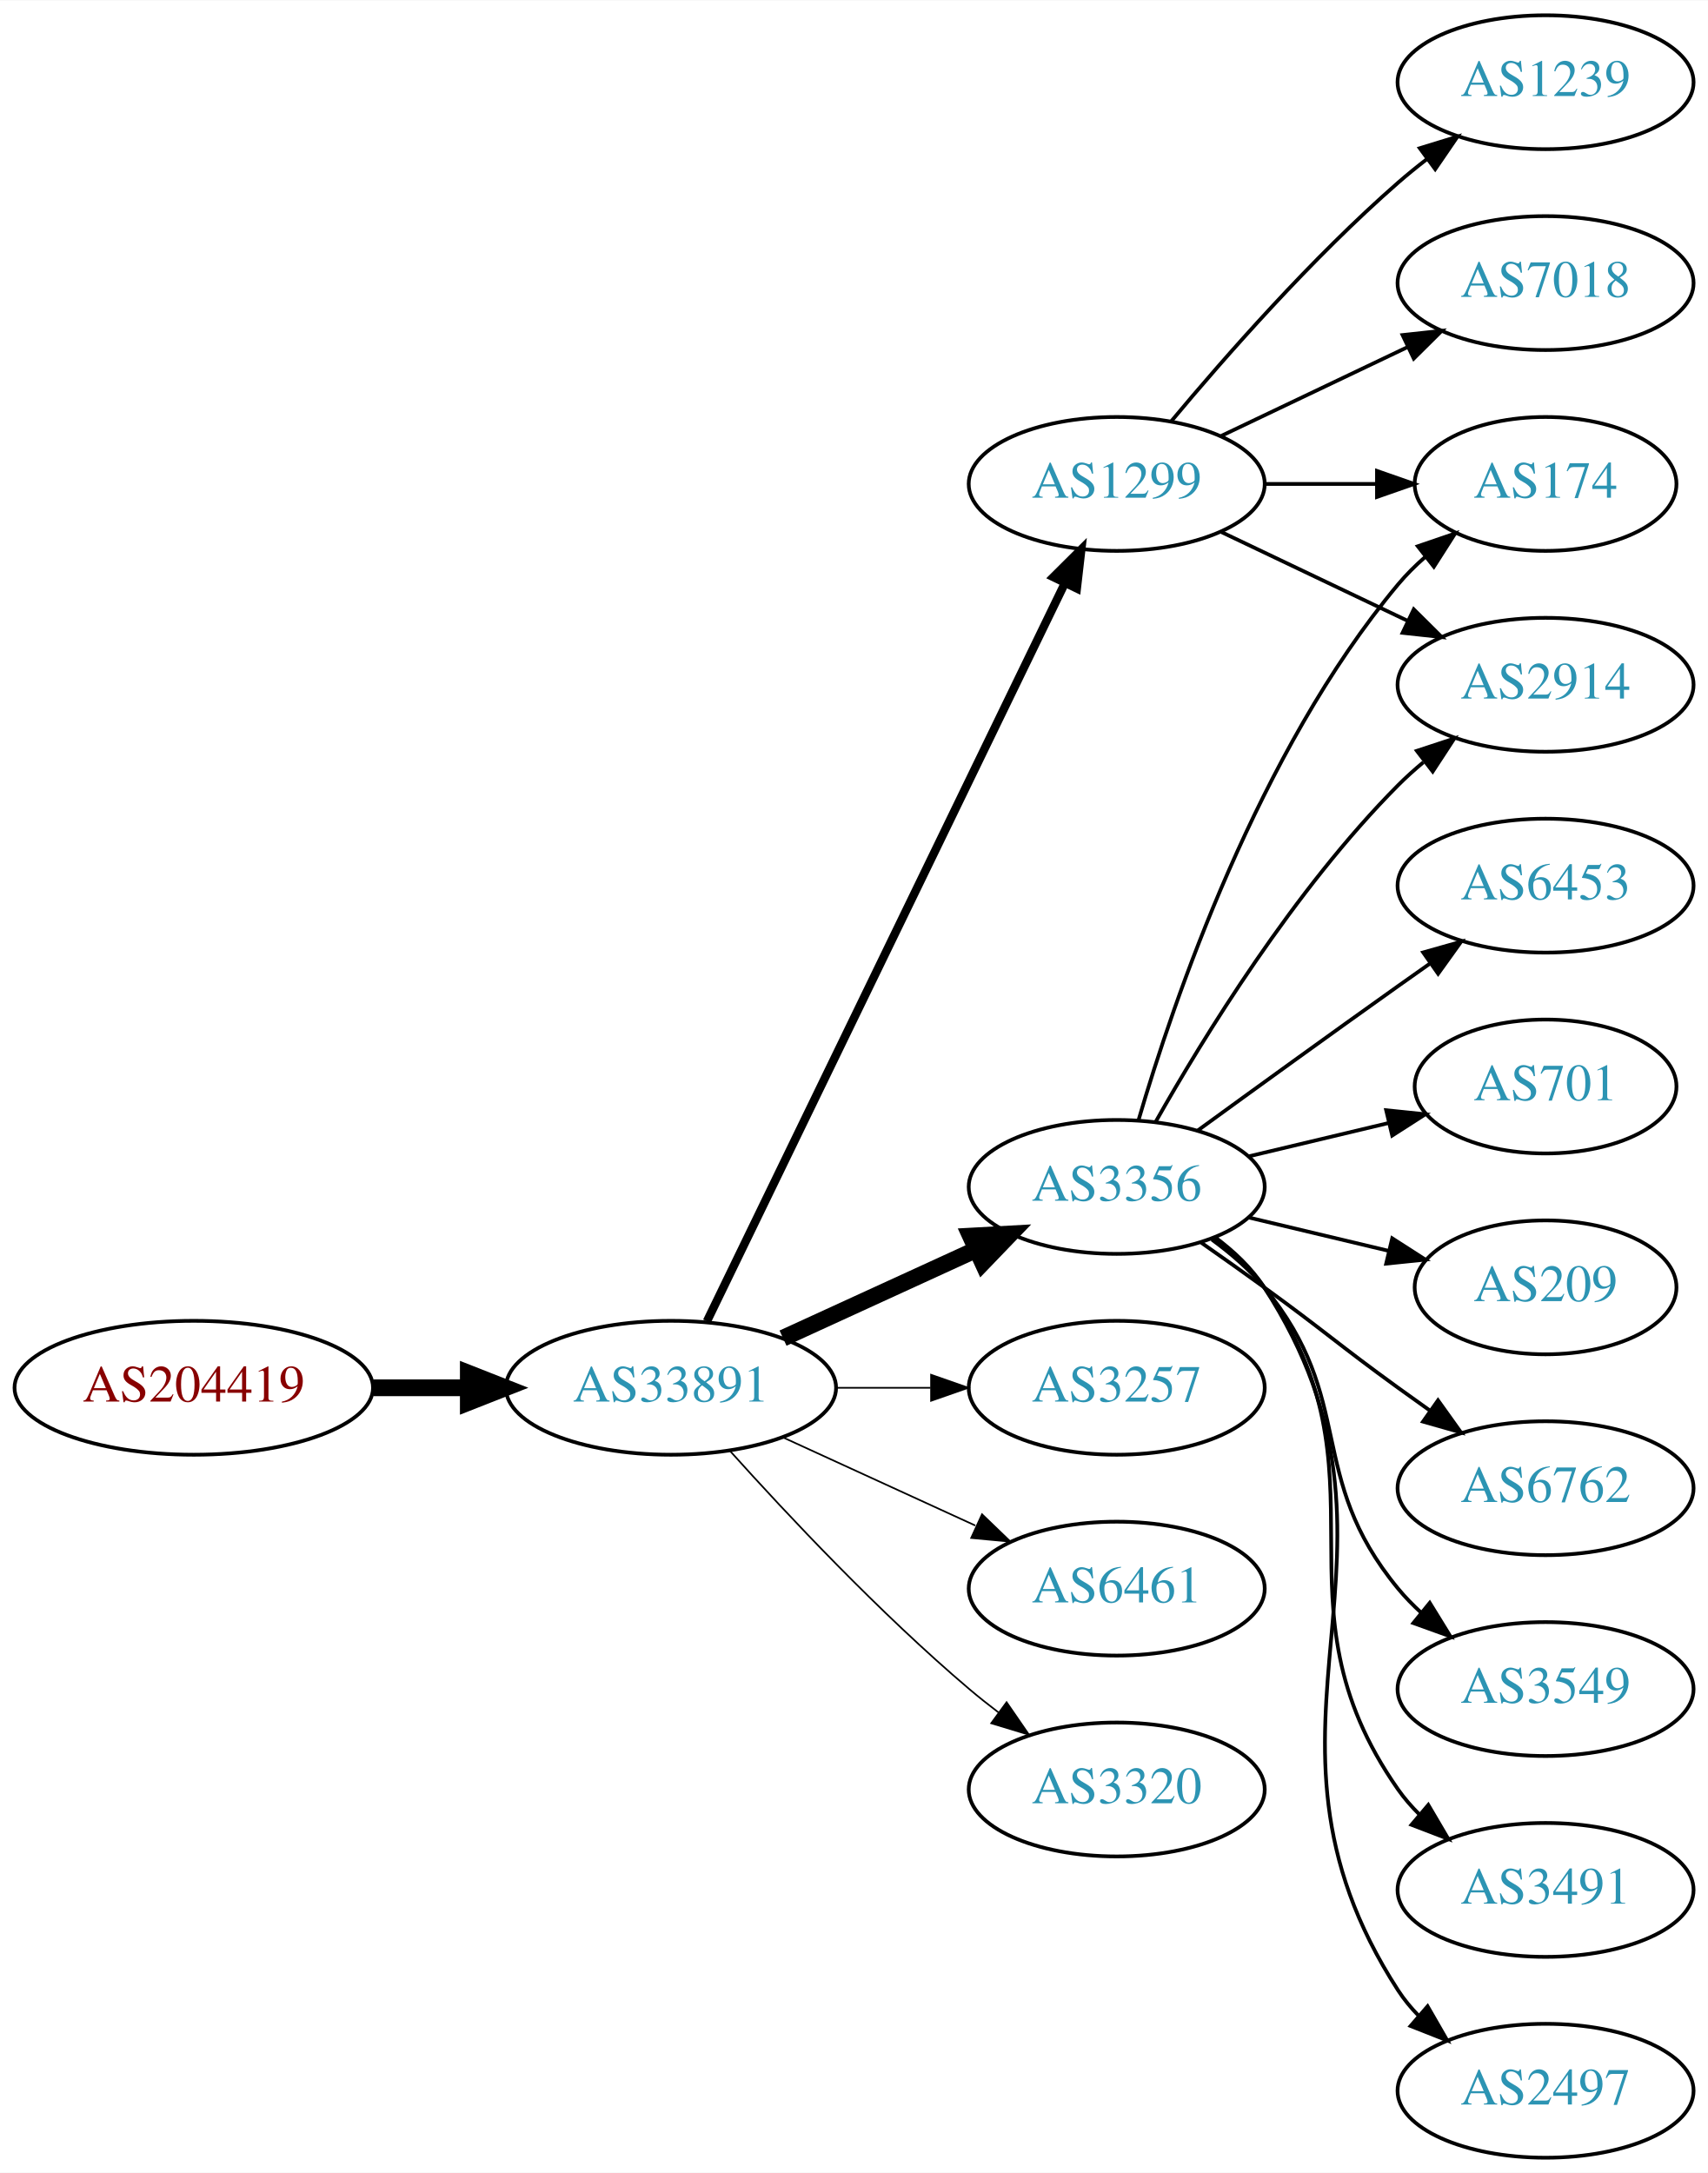
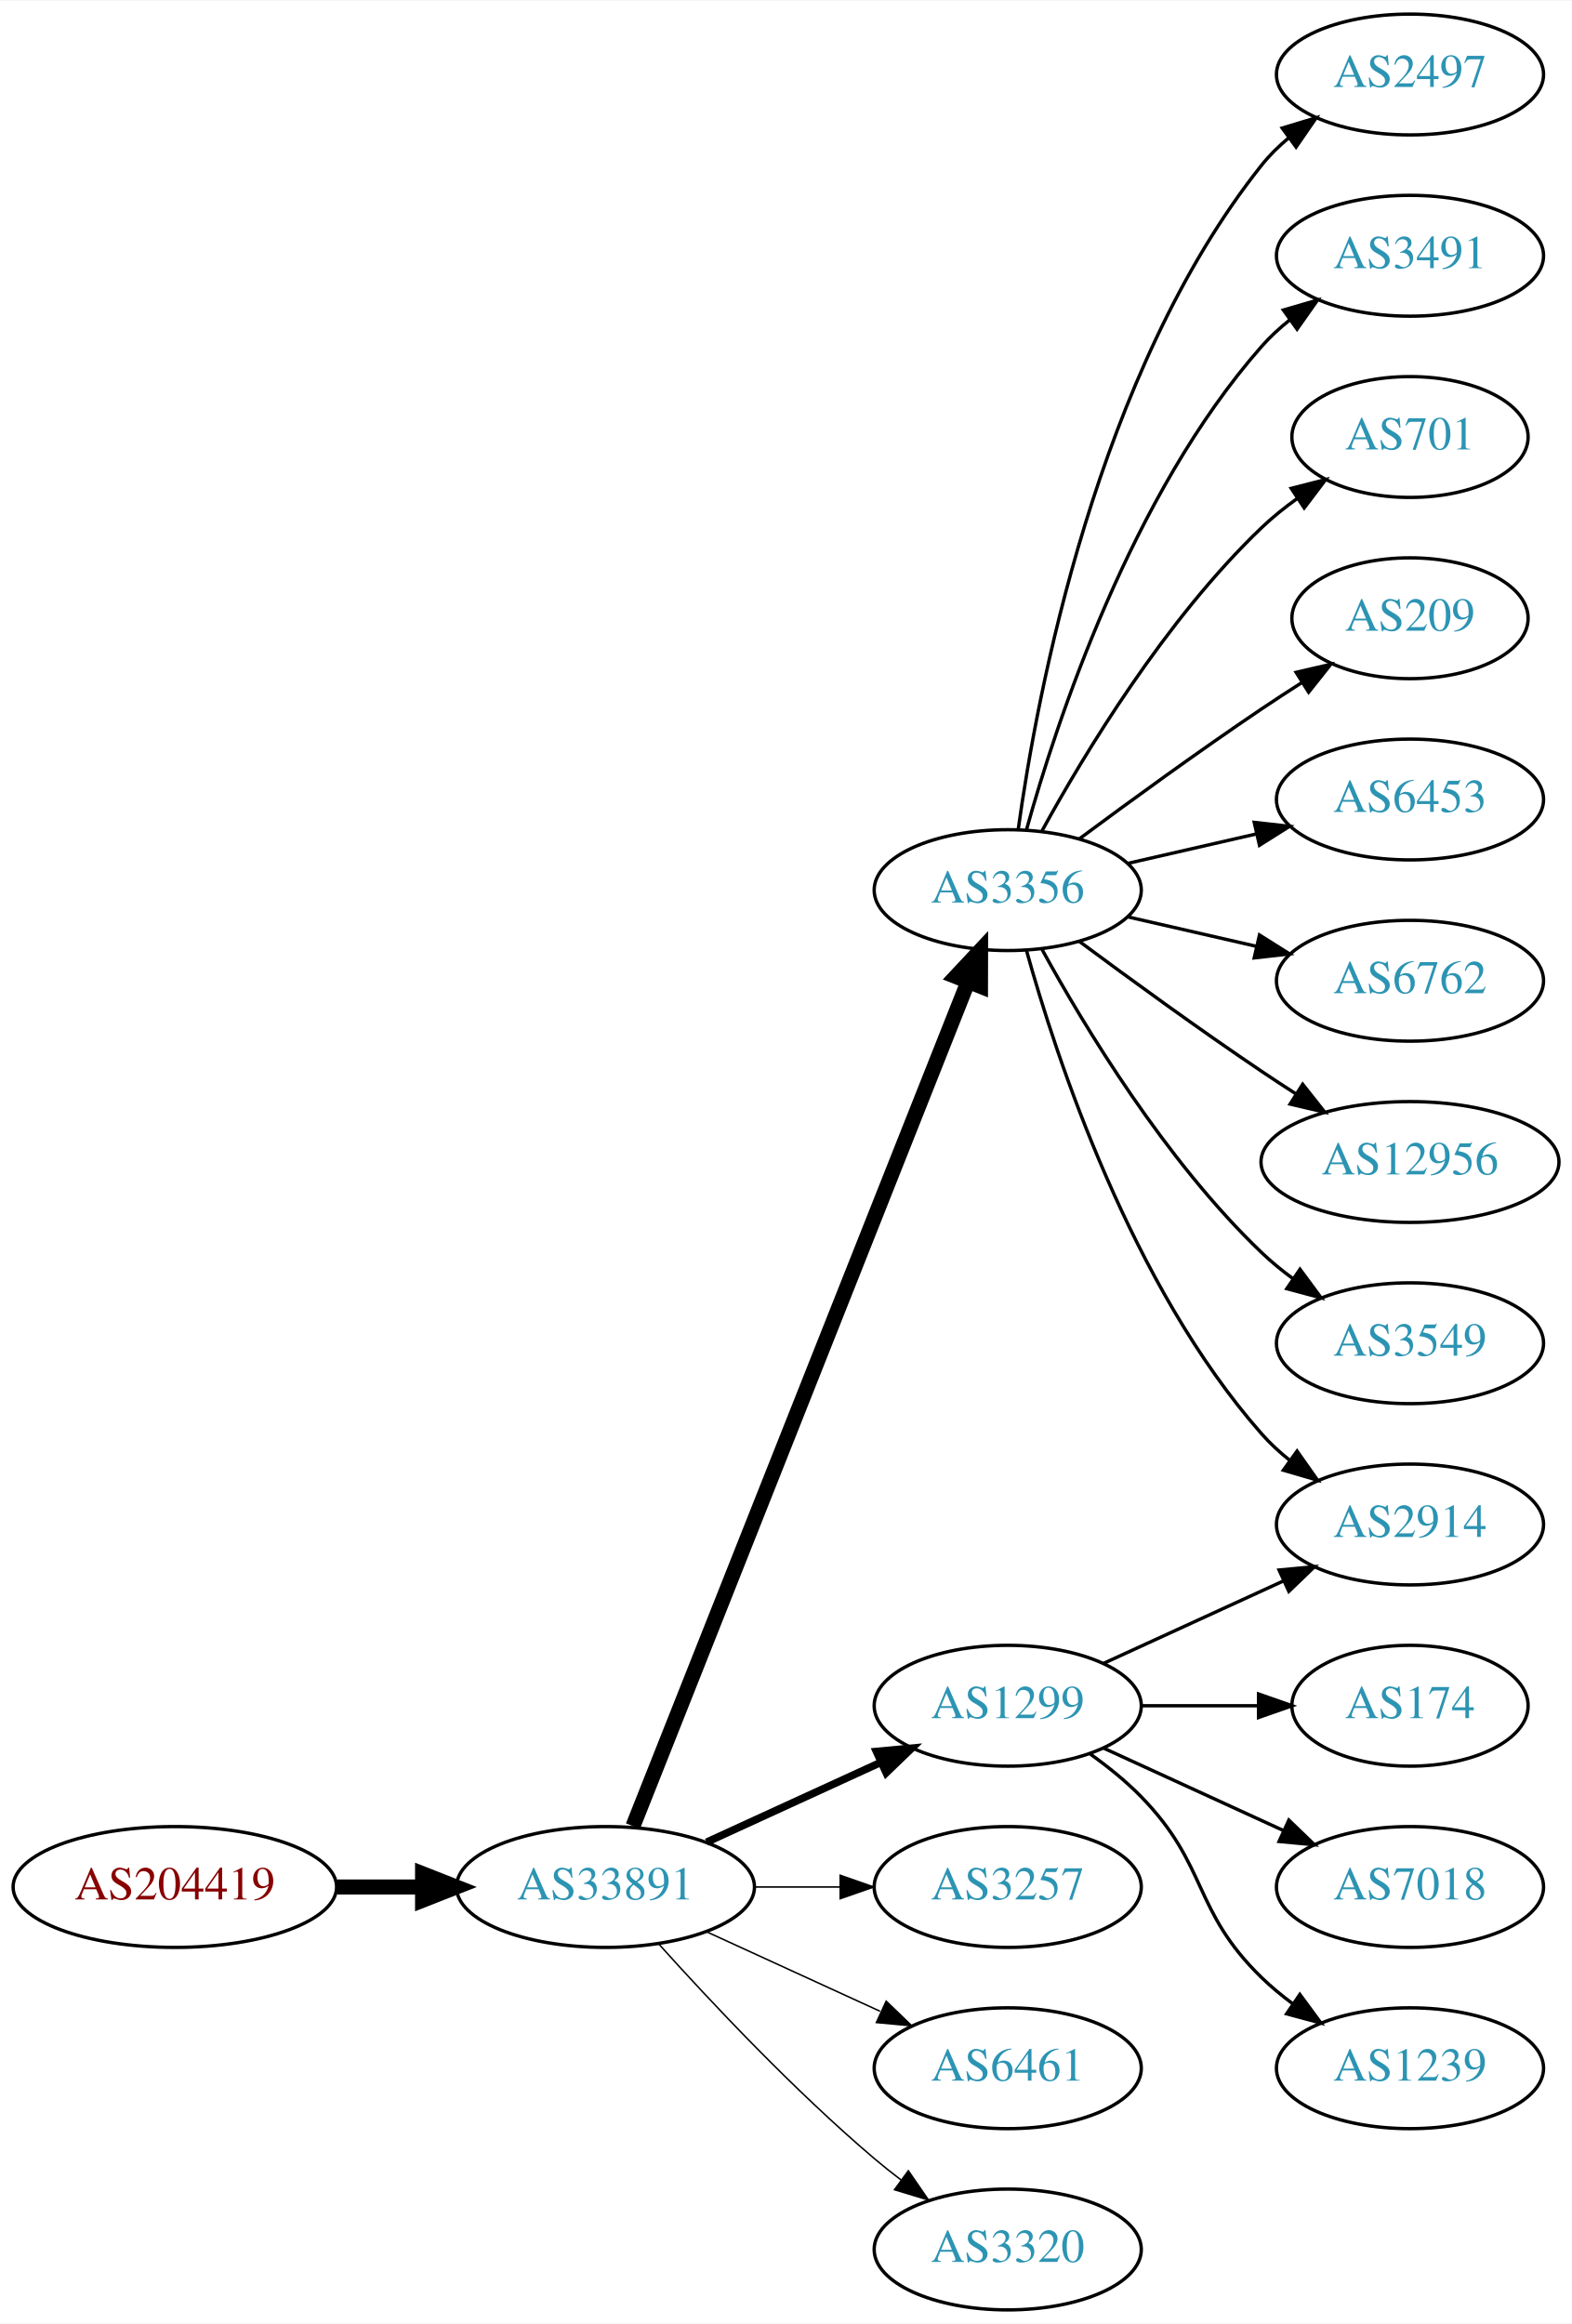
- <svg xmlns="http://www.w3.org/2000/svg" xmlns:xlink="http://www.w3.org/1999/xlink" width="459pt" height="584pt" viewBox="0.00 0.00 459.17 584.00">
-   <g id="graph0" class="graph" transform="scale(1 1) rotate(0) translate(4 580)">
-     <polygon fill="white" stroke="none" points="-4,4 -4,-580 455.17,-580 455.17,4 -4,4" />
+ <svg xmlns="http://www.w3.org/2000/svg" xmlns:xlink="http://www.w3.org/1999/xlink" width="468pt" height="692pt" viewBox="0.00 0.00 468.27 692.00">
+   <g id="graph0" class="graph" transform="scale(1 1) rotate(0) translate(4 688)">
+     <polygon fill="white" stroke="none" points="-4,4 -4,-688 464.269,-688 464.269,4 -4,4" />
    <g id="node1" class="node">
      <g id="a_node1">
        <a xlink:href="/asn/204419" xlink:title="AS204419 ~ ITNS GmbH [AT]">
-           <ellipse fill="#ffffff" stroke="black" cx="48.096" cy="-207" rx="48.192" ry="18" />
-           <text text-anchor="middle" x="48.096" y="-203.3" font-family="Times,serif" font-size="14.00" fill="#880000">AS204419</text>
+           <ellipse fill="#ffffff" stroke="black" cx="48.096" cy="-126" rx="48.192" ry="18" />
+           <text text-anchor="middle" x="48.096" y="-122.3" font-family="Times,serif" font-size="14.00" fill="#880000">AS204419</text>
        </a>
      </g>
    </g>
    <g id="node2" class="node">
      <g id="a_node2">
        <a xlink:href="/asn/33891" xlink:title="AS33891 ~ CORE-BACKBONE GMBH GLOBAL NETWORK [DE]">
-           <ellipse fill="#ffffff" stroke="black" cx="176.388" cy="-207" rx="44.393" ry="18" />
-           <text text-anchor="middle" x="176.388" y="-203.3" font-family="Times,serif" font-size="14.00" fill="#2c94b3">AS33891</text>
+           <ellipse fill="#ffffff" stroke="black" cx="176.388" cy="-126" rx="44.393" ry="18" />
+           <text text-anchor="middle" x="176.388" y="-122.3" font-family="Times,serif" font-size="14.00" fill="#2c94b3">AS33891</text>
        </a>
      </g>
    </g>
    <g id="edge1" class="edge">
-       <path fill="none" stroke="black" stroke-width="4.5" d="M96.481,-207C104.742,-207 113.386,-207 121.799,-207" />
-       <polygon fill="black" stroke="black" stroke-width="4.5" points="121.904,-210.938 131.904,-207 121.904,-203.063 121.904,-210.938" />
+       <path fill="none" stroke="black" stroke-width="4.5" d="M96.481,-126C104.742,-126 113.386,-126 121.799,-126" />
+       <polygon fill="black" stroke="black" stroke-width="4.5" points="121.904,-129.938 131.904,-126 121.904,-122.063 121.904,-129.938" />
    </g>
    <g id="node3" class="node">
      <g id="a_node3">
        <a xlink:href="/asn/3356" xlink:title="AS3356 ~ Level 3 Parent, LLC [US]">
-           <ellipse fill="#ffffff" stroke="black" cx="296.23" cy="-261" rx="39.794" ry="18" />
-           <text text-anchor="middle" x="296.23" y="-257.3" font-family="Times,serif" font-size="14.00" fill="#2c94b3">AS3356</text>
+           <ellipse fill="#ffffff" stroke="black" cx="296.23" cy="-423" rx="39.794" ry="18" />
+           <text text-anchor="middle" x="296.23" y="-419.3" font-family="Times,serif" font-size="14.00" fill="#2c94b3">AS3356</text>
        </a>
      </g>
    </g>
    <g id="edge2" class="edge">
-       <path fill="none" stroke="black" stroke-width="4.5" d="M206.517,-220.348C222.128,-227.502 241.526,-236.391 258.198,-244.03" />
-       <polygon fill="black" stroke="black" stroke-width="4.5" points="256.919,-247.775 267.65,-248.362 260.199,-240.616 256.919,-247.775" />
+       <path fill="none" stroke="black" stroke-width="4.5" d="M184.582,-144.132C204.516,-194.373 260.558,-335.615 284.34,-395.553" />
+       <polygon fill="black" stroke="black" stroke-width="4.5" points="280.782,-397.263 288.13,-405.106 288.102,-394.358 280.782,-397.263" />
    </g>
    <g id="node4" class="node">
      <g id="a_node4">
        <a xlink:href="/asn/1299" xlink:title="AS1299 ~ Telia Carrier [EU]">
-           <ellipse fill="#ffffff" stroke="black" cx="296.23" cy="-450" rx="39.794" ry="18" />
-           <text text-anchor="middle" x="296.23" y="-446.3" font-family="Times,serif" font-size="14.00" fill="#2c94b3">AS1299</text>
+           <ellipse fill="#ffffff" stroke="black" cx="296.23" cy="-180" rx="39.794" ry="18" />
+           <text text-anchor="middle" x="296.23" y="-176.3" font-family="Times,serif" font-size="14.00" fill="#2c94b3">AS1299</text>
        </a>
      </g>
    </g>
    <g id="edge3" class="edge">
-       <path fill="none" stroke="black" stroke-width="2.25" d="M186.053,-224.868C206.533,-267.101 258.021,-373.272 282.247,-423.227" />
-       <polygon fill="black" stroke="black" stroke-width="2.25" points="279.198,-424.963 286.711,-432.433 285.497,-421.908 279.198,-424.963" />
+       <path fill="none" stroke="black" stroke-width="2.25" d="M206.517,-139.348C222.128,-146.502 241.526,-155.391 258.198,-163.03" />
+       <polygon fill="black" stroke="black" stroke-width="2.25" points="257.101,-166.378 267.65,-167.362 260.017,-160.014 257.101,-166.378" />
    </g>
    <g id="node5" class="node">
      <g id="a_node5">
        <a xlink:href="/asn/3257" xlink:title="AS3257 ~ GTT [DE]">
-           <ellipse fill="#ffffff" stroke="black" cx="296.23" cy="-207" rx="39.794" ry="18" />
-           <text text-anchor="middle" x="296.23" y="-203.3" font-family="Times,serif" font-size="14.00" fill="#2c94b3">AS3257</text>
+           <ellipse fill="#ffffff" stroke="black" cx="296.23" cy="-126" rx="39.794" ry="18" />
+           <text text-anchor="middle" x="296.23" y="-122.3" font-family="Times,serif" font-size="14.00" fill="#2c94b3">AS3257</text>
        </a>
      </g>
    </g>
    <g id="edge4" class="edge">
-       <path fill="none" stroke="black" stroke-width="0.45" d="M220.599,-207C228.911,-207 237.674,-207 246.156,-207" />
-       <polygon fill="black" stroke="black" stroke-width="0.45" points="246.315,-210.5 256.315,-207 246.315,-203.5 246.315,-210.5" />
+       <path fill="none" stroke="black" stroke-width="0.45" d="M220.599,-126C228.911,-126 237.674,-126 246.156,-126" />
+       <polygon fill="black" stroke="black" stroke-width="0.45" points="246.315,-129.5 256.315,-126 246.315,-122.5 246.315,-129.5" />
    </g>
    <g id="node6" class="node">
      <g id="a_node6">
        <a xlink:href="/asn/6461" xlink:title="AS6461 ~ Zayo Bandwidth [US]">
-           <ellipse fill="#ffffff" stroke="black" cx="296.23" cy="-153" rx="39.794" ry="18" />
-           <text text-anchor="middle" x="296.23" y="-149.3" font-family="Times,serif" font-size="14.00" fill="#2c94b3">AS6461</text>
+           <ellipse fill="#ffffff" stroke="black" cx="296.23" cy="-72" rx="39.794" ry="18" />
+           <text text-anchor="middle" x="296.23" y="-68.3" font-family="Times,serif" font-size="14.00" fill="#2c94b3">AS6461</text>
        </a>
      </g>
    </g>
    <g id="edge5" class="edge">
-       <path fill="none" stroke="black" stroke-width="0.45" d="M206.517,-193.652C222.128,-186.498 241.526,-177.609 258.198,-169.97" />
-       <polygon fill="black" stroke="black" stroke-width="0.45" points="260.017,-172.986 267.65,-165.638 257.101,-166.622 260.017,-172.986" />
+       <path fill="none" stroke="black" stroke-width="0.45" d="M206.517,-112.652C222.128,-105.498 241.526,-96.609 258.198,-88.969" />
+       <polygon fill="black" stroke="black" stroke-width="0.45" points="260.017,-91.986 267.65,-84.638 257.101,-85.622 260.017,-91.986" />
    </g>
    <g id="node7" class="node">
      <g id="a_node7">
        <a xlink:href="/asn/3320" xlink:title="AS3320 ~ DTAG [DE]">
-           <ellipse fill="#ffffff" stroke="black" cx="296.23" cy="-99" rx="39.794" ry="18" />
-           <text text-anchor="middle" x="296.23" y="-95.3" font-family="Times,serif" font-size="14.00" fill="#2c94b3">AS3320</text>
+           <ellipse fill="#ffffff" stroke="black" cx="296.23" cy="-18" rx="39.794" ry="18" />
+           <text text-anchor="middle" x="296.23" y="-14.3" font-family="Times,serif" font-size="14.00" fill="#2c94b3">AS3320</text>
        </a>
      </g>
    </g>
    <g id="edge6" class="edge">
-       <path fill="none" stroke="black" stroke-width="0.45" d="M192.32,-189.956C207.646,-172.903 232.582,-146.35 256.584,-126 259.081,-123.883 261.741,-121.768 264.453,-119.707" />
-       <polygon fill="black" stroke="black" stroke-width="0.45" points="266.619,-122.459 272.629,-113.734 262.489,-116.806 266.619,-122.459" />
+       <path fill="none" stroke="black" stroke-width="0.45" d="M192.32,-108.956C207.646,-91.903 232.582,-65.35 256.584,-45 259.081,-42.883 261.741,-40.768 264.453,-38.707" />
+       <polygon fill="black" stroke="black" stroke-width="0.45" points="266.619,-41.459 272.629,-32.734 262.489,-35.806 266.619,-41.459" />
    </g>
    <g id="node8" class="node">
      <g id="a_node8">
-         <a xlink:href="/asn/3491" xlink:title="AS3491 ~ PCCW Global, Inc. [US]">
-           <ellipse fill="#ffffff" stroke="black" cx="411.523" cy="-72" rx="39.794" ry="18" />
-           <text text-anchor="middle" x="411.523" y="-68.3" font-family="Times,serif" font-size="14.00" fill="#2c94b3">AS3491</text>
+         <a xlink:href="/asn/2497" xlink:title="AS2497 ~ Internet Initiative Japan Inc. [JP]">
+           <ellipse fill="#ffffff" stroke="black" cx="416.073" cy="-666" rx="39.794" ry="18" />
+           <text text-anchor="middle" x="416.073" y="-662.3" font-family="Times,serif" font-size="14.00" fill="#2c94b3">AS2497</text>
        </a>
      </g>
    </g>
    <g id="edge7" class="edge">
-       <path fill="none" stroke="black" d="M322.39,-247.284C327.454,-243.545 332.309,-239.096 335.877,-234 371.49,-183.131 336.263,-149.869 371.877,-99 373.549,-96.611 375.504,-94.365 377.631,-92.267" />
-       <polygon fill="black" stroke="black" points="379.996,-94.851 385.364,-85.716 375.471,-89.51 379.996,-94.851" />
+       <path fill="none" stroke="black" d="M299.369,-441.17C304.869,-480.974 322.695,-577.233 371.877,-639 374.218,-641.94 376.972,-644.649 379.938,-647.121" />
+       <polygon fill="black" stroke="black" points="378.004,-650.042 388.144,-653.11 382.13,-644.388 378.004,-650.042" />
    </g>
    <g id="node9" class="node">
      <g id="a_node9">
-         <a xlink:href="/asn/2914" xlink:title="AS2914 ~ NTT America, Inc. [US]">
-           <ellipse fill="#ffffff" stroke="black" cx="411.523" cy="-396" rx="39.794" ry="18" />
-           <text text-anchor="middle" x="411.523" y="-392.3" font-family="Times,serif" font-size="14.00" fill="#2c94b3">AS2914</text>
+         <a xlink:href="/asn/3491" xlink:title="AS3491 ~ PCCW Global, Inc. [US]">
+           <ellipse fill="#ffffff" stroke="black" cx="416.073" cy="-612" rx="39.794" ry="18" />
+           <text text-anchor="middle" x="416.073" y="-608.3" font-family="Times,serif" font-size="14.00" fill="#2c94b3">AS3491</text>
        </a>
      </g>
    </g>
    <g id="edge8" class="edge">
-       <path fill="none" stroke="black" d="M306.69,-278.49C319.472,-301.096 343.904,-340.886 371.877,-369 373.987,-371.121 376.283,-373.188 378.669,-375.171" />
-       <polygon fill="black" stroke="black" points="376.921,-378.242 386.984,-381.556 381.184,-372.69 376.921,-378.242" />
+       <path fill="none" stroke="black" d="M301.803,-440.946C310.709,-472.995 332.993,-540.842 371.877,-585 374.361,-587.821 377.21,-590.449 380.236,-592.871" />
+       <polygon fill="black" stroke="black" points="378.353,-595.828 388.525,-598.791 382.422,-590.131 378.353,-595.828" />
    </g>
    <g id="node10" class="node">
      <g id="a_node10">
-         <a xlink:href="/asn/2497" xlink:title="AS2497 ~ Internet Initiative Japan Inc. [JP]">
-           <ellipse fill="#ffffff" stroke="black" cx="411.523" cy="-18" rx="39.794" ry="18" />
-           <text text-anchor="middle" x="411.523" y="-14.3" font-family="Times,serif" font-size="14.00" fill="#2c94b3">AS2497</text>
+         <a xlink:href="/asn/701" xlink:title="AS701 ~ UUNET [US]">
+           <ellipse fill="#ffffff" stroke="black" cx="416.073" cy="-558" rx="35.194" ry="18" />
+           <text text-anchor="middle" x="416.073" y="-554.3" font-family="Times,serif" font-size="14.00" fill="#2c94b3">AS701</text>
        </a>
      </g>
    </g>
    <g id="edge9" class="edge">
-       <path fill="none" stroke="black" d="M322.666,-247.47C327.716,-243.722 332.496,-239.221 335.877,-234 382.351,-162.222 325.402,-116.778 371.877,-45 373.461,-42.553 375.353,-40.263 377.437,-38.136" />
-       <polygon fill="black" stroke="black" points="379.805,-40.715 385.087,-31.53 375.23,-35.416 379.805,-40.715" />
+       <path fill="none" stroke="black" d="M306.471,-440.713C319.017,-463.561 343.194,-503.611 371.877,-531 375.131,-534.107 378.797,-537.046 382.584,-539.76" />
+       <polygon fill="black" stroke="black" points="380.686,-542.701 390.952,-545.322 384.561,-536.872 380.686,-542.701" />
    </g>
    <g id="node11" class="node">
      <g id="a_node11">
-         <a xlink:href="/asn/6453" xlink:title="AS6453 ~ TATA COMMUNICATIONS (AMERICA) INC [US]">
-           <ellipse fill="#ffffff" stroke="black" cx="411.523" cy="-342" rx="39.794" ry="18" />
-           <text text-anchor="middle" x="411.523" y="-338.3" font-family="Times,serif" font-size="14.00" fill="#2c94b3">AS6453</text>
+         <a xlink:href="/asn/209" xlink:title="AS209 ~ CenturyLink Communications, LLC [US]">
+           <ellipse fill="#ffffff" stroke="black" cx="416.073" cy="-504" rx="35.194" ry="18" />
+           <text text-anchor="middle" x="416.073" y="-500.3" font-family="Times,serif" font-size="14.00" fill="#2c94b3">AS209</text>
        </a>
      </g>
    </g>
    <g id="edge10" class="edge">
-       <path fill="none" stroke="black" d="M318.078,-276.222C333.012,-287.091 353.626,-302.025 371.877,-315 374.697,-317.005 377.64,-319.085 380.588,-321.159" />
-       <polygon fill="black" stroke="black" points="378.616,-324.05 388.813,-326.926 382.634,-318.319 378.616,-324.05" />
+       <path fill="none" stroke="black" d="M317.56,-438.277C332.423,-449.304 353.167,-464.407 371.877,-477 375.694,-479.569 379.744,-482.21 383.774,-484.786" />
+       <polygon fill="black" stroke="black" points="382.143,-487.895 392.468,-490.271 385.878,-481.975 382.143,-487.895" />
    </g>
    <g id="node12" class="node">
      <g id="a_node12">
-         <a xlink:href="/asn/174" xlink:title="AS174 ~ Cogent Communications [US]">
-           <ellipse fill="#ffffff" stroke="black" cx="411.523" cy="-450" rx="35.194" ry="18" />
-           <text text-anchor="middle" x="411.523" y="-446.3" font-family="Times,serif" font-size="14.00" fill="#2c94b3">AS174</text>
+         <a xlink:href="/asn/2914" xlink:title="AS2914 ~ NTT America, Inc. [US]">
+           <ellipse fill="#ffffff" stroke="black" cx="416.073" cy="-234" rx="39.794" ry="18" />
+           <text text-anchor="middle" x="416.073" y="-230.3" font-family="Times,serif" font-size="14.00" fill="#2c94b3">AS2914</text>
        </a>
      </g>
    </g>
    <g id="edge11" class="edge">
-       <path fill="none" stroke="black" d="M302.104,-279.002C311.418,-310.844 334.235,-377.981 371.877,-423 374.029,-425.574 376.483,-428.017 379.088,-430.303" />
-       <polygon fill="black" stroke="black" points="377.172,-433.249 387.198,-436.672 381.495,-427.743 377.172,-433.249" />
+       <path fill="none" stroke="black" d="M301.803,-405.054C310.709,-373.005 332.993,-305.158 371.877,-261 374.361,-258.179 377.21,-255.551 380.236,-253.129" />
+       <polygon fill="black" stroke="black" points="382.422,-255.869 388.525,-247.209 378.353,-250.172 382.422,-255.869" />
    </g>
    <g id="node13" class="node">
      <g id="a_node13">
-         <a xlink:href="/asn/701" xlink:title="AS701 ~ UUNET [US]">
-           <ellipse fill="#ffffff" stroke="black" cx="411.523" cy="-288" rx="35.194" ry="18" />
-           <text text-anchor="middle" x="411.523" y="-284.3" font-family="Times,serif" font-size="14.00" fill="#2c94b3">AS701</text>
+         <a xlink:href="/asn/6453" xlink:title="AS6453 ~ TATA COMMUNICATIONS (AMERICA) INC [US]">
+           <ellipse fill="#ffffff" stroke="black" cx="416.073" cy="-450" rx="39.794" ry="18" />
+           <text text-anchor="middle" x="416.073" y="-446.3" font-family="Times,serif" font-size="14.00" fill="#2c94b3">AS6453</text>
        </a>
      </g>
    </g>
    <g id="edge12" class="edge">
-       <path fill="none" stroke="black" d="M331.837,-269.248C343.632,-272.058 356.937,-275.229 369.204,-278.153" />
-       <polygon fill="black" stroke="black" points="368.67,-281.624 379.209,-280.537 370.293,-274.814 368.67,-281.624" />
+       <path fill="none" stroke="black" d="M331.949,-430.955C343.949,-433.704 357.57,-436.825 370.263,-439.733" />
+       <polygon fill="black" stroke="black" points="369.665,-443.187 380.194,-442.009 371.229,-436.364 369.665,-443.187" />
    </g>
    <g id="node14" class="node">
      <g id="a_node14">
-         <a xlink:href="/asn/209" xlink:title="AS209 ~ CenturyLink Communications, LLC [US]">
-           <ellipse fill="#ffffff" stroke="black" cx="411.523" cy="-234" rx="35.194" ry="18" />
-           <text text-anchor="middle" x="411.523" y="-230.3" font-family="Times,serif" font-size="14.00" fill="#2c94b3">AS209</text>
+         <a xlink:href="/asn/6762" xlink:title="AS6762 ~ TELECOM ITALIA SPARKLE S.p.A. [IT]">
+           <ellipse fill="#ffffff" stroke="black" cx="416.073" cy="-396" rx="39.794" ry="18" />
+           <text text-anchor="middle" x="416.073" y="-392.3" font-family="Times,serif" font-size="14.00" fill="#2c94b3">AS6762</text>
        </a>
      </g>
    </g>
    <g id="edge13" class="edge">
-       <path fill="none" stroke="black" d="M331.837,-252.752C343.632,-249.942 356.937,-246.771 369.204,-243.847" />
-       <polygon fill="black" stroke="black" points="370.293,-247.186 379.209,-241.463 368.67,-240.376 370.293,-247.186" />
+       <path fill="none" stroke="black" d="M331.949,-415.045C343.949,-412.296 357.57,-409.175 370.263,-406.267" />
+       <polygon fill="black" stroke="black" points="371.229,-409.636 380.194,-403.991 369.665,-402.813 371.229,-409.636" />
    </g>
    <g id="node15" class="node">
      <g id="a_node15">
-         <a xlink:href="/asn/6762" xlink:title="AS6762 ~ TELECOM ITALIA SPARKLE S.p.A. [IT]">
-           <ellipse fill="#ffffff" stroke="black" cx="411.523" cy="-180" rx="39.794" ry="18" />
-           <text text-anchor="middle" x="411.523" y="-176.3" font-family="Times,serif" font-size="14.00" fill="#2c94b3">AS6762</text>
+         <a xlink:href="/asn/12956" xlink:title="AS12956 ~ TELXIUS [ES]">
+           <ellipse fill="#ffffff" stroke="black" cx="416.073" cy="-342" rx="44.393" ry="18" />
+           <text text-anchor="middle" x="416.073" y="-338.3" font-family="Times,serif" font-size="14.00" fill="#2c94b3">AS12956</text>
        </a>
      </g>
    </g>
    <g id="edge14" class="edge">
-       <path fill="none" stroke="black" d="M318.987,-245.991C324.522,-242.121 330.44,-237.936 335.877,-234 352.076,-222.271 355.677,-218.729 371.877,-207 374.68,-204.971 377.611,-202.875 380.552,-200.79" />
-       <polygon fill="black" stroke="black" points="382.603,-203.627 388.766,-195.009 378.574,-197.903 382.603,-203.627" />
+       <path fill="none" stroke="black" d="M317.56,-407.723C332.423,-396.696 353.167,-381.593 371.877,-369 375.167,-366.785 378.629,-364.518 382.104,-362.285" />
+       <polygon fill="black" stroke="black" points="384.1,-365.163 390.671,-356.852 380.351,-359.252 384.1,-365.163" />
    </g>
    <g id="node16" class="node">
      <g id="a_node16">
        <a xlink:href="/asn/3549" xlink:title="AS3549 ~ Level 3 Parent, LLC [US]">
-           <ellipse fill="#ffffff" stroke="black" cx="411.523" cy="-126" rx="39.794" ry="18" />
-           <text text-anchor="middle" x="411.523" y="-122.3" font-family="Times,serif" font-size="14.00" fill="#2c94b3">AS3549</text>
+           <ellipse fill="#ffffff" stroke="black" cx="416.073" cy="-288" rx="39.794" ry="18" />
+           <text text-anchor="middle" x="416.073" y="-284.3" font-family="Times,serif" font-size="14.00" fill="#2c94b3">AS3549</text>
        </a>
      </g>
    </g>
    <g id="edge15" class="edge">
-       <path fill="none" stroke="black" d="M321.811,-246.844C326.905,-243.128 331.919,-238.799 335.877,-234 360.941,-203.606 346.812,-183.394 371.877,-153 373.732,-150.75 375.819,-148.604 378.038,-146.576" />
-       <polygon fill="black" stroke="black" points="380.386,-149.177 385.942,-140.156 375.973,-143.744 380.386,-149.177" />
-     </g>
-     <g id="edge16" class="edge">
-       <path fill="none" stroke="black" d="M324.367,-437.066C339.361,-429.919 358.182,-420.948 374.405,-413.215" />
-       <polygon fill="black" stroke="black" points="376.087,-416.291 383.608,-408.829 373.075,-409.972 376.087,-416.291" />
-     </g>
-     <g id="edge17" class="edge">
-       <path fill="none" stroke="black" d="M335.902,-450C345.608,-450 356.098,-450 366.061,-450" />
-       <polygon fill="black" stroke="black" points="366.198,-453.5 376.198,-450 366.198,-446.5 366.198,-453.5" />
+       <path fill="none" stroke="black" d="M306.471,-405.287C319.017,-382.439 343.194,-342.389 371.877,-315 374.745,-312.261 377.934,-309.653 381.243,-307.215" />
+       <polygon fill="black" stroke="black" points="383.306,-310.044 389.602,-301.523 379.366,-304.258 383.306,-310.044" />
+     </g>
+     <g id="edge18" class="edge">
+       <path fill="none" stroke="black" d="M324.859,-192.661C340.816,-199.973 361.087,-209.261 378.369,-217.181" />
+       <polygon fill="black" stroke="black" points="377.068,-220.435 387.617,-221.419 379.984,-214.071 377.068,-220.435" />
    </g>
    <g id="node17" class="node">
      <g id="a_node17">
-         <a xlink:href="/asn/7018" xlink:title="AS7018 ~ AT&amp;T Services, Inc. [US]">
-           <ellipse fill="#ffffff" stroke="black" cx="411.523" cy="-504" rx="39.794" ry="18" />
-           <text text-anchor="middle" x="411.523" y="-500.3" font-family="Times,serif" font-size="14.00" fill="#2c94b3">AS7018</text>
-         </a>
-       </g>
-     </g>
-     <g id="edge18" class="edge">
-       <path fill="none" stroke="black" d="M324.367,-462.934C339.361,-470.081 358.182,-479.052 374.405,-486.785" />
-       <polygon fill="black" stroke="black" points="373.075,-490.028 383.608,-491.171 376.087,-483.709 373.075,-490.028" />
+         <a xlink:href="/asn/174" xlink:title="AS174 ~ Cogent Communications [US]">
+           <ellipse fill="#ffffff" stroke="black" cx="416.073" cy="-180" rx="35.194" ry="18" />
+           <text text-anchor="middle" x="416.073" y="-176.3" font-family="Times,serif" font-size="14.00" fill="#2c94b3">AS174</text>
+         </a>
+       </g>
+     </g>
+     <g id="edge16" class="edge">
+       <path fill="none" stroke="black" d="M336.143,-180C347.23,-180 359.389,-180 370.771,-180" />
+       <polygon fill="black" stroke="black" points="370.953,-183.5 380.953,-180 370.953,-176.5 370.953,-183.5" />
    </g>
    <g id="node18" class="node">
      <g id="a_node18">
+         <a xlink:href="/asn/7018" xlink:title="AS7018 ~ AT&amp;T Services, Inc. [US]">
+           <ellipse fill="#ffffff" stroke="black" cx="416.073" cy="-126" rx="39.794" ry="18" />
+           <text text-anchor="middle" x="416.073" y="-122.3" font-family="Times,serif" font-size="14.00" fill="#2c94b3">AS7018</text>
+         </a>
+       </g>
+     </g>
+     <g id="edge17" class="edge">
+       <path fill="none" stroke="black" d="M324.859,-167.339C340.816,-160.027 361.087,-150.739 378.369,-142.819" />
+       <polygon fill="black" stroke="black" points="379.984,-145.929 387.617,-138.581 377.068,-139.565 379.984,-145.929" />
+     </g>
+     <g id="node19" class="node">
+       <g id="a_node19">
        <a xlink:href="/asn/1239" xlink:title="AS1239 ~ Sprint [US]">
-           <ellipse fill="#ffffff" stroke="black" cx="411.523" cy="-558" rx="39.794" ry="18" />
-           <text text-anchor="middle" x="411.523" y="-554.3" font-family="Times,serif" font-size="14.00" fill="#2c94b3">AS1239</text>
+           <ellipse fill="#ffffff" stroke="black" cx="416.073" cy="-72" rx="39.794" ry="18" />
+           <text text-anchor="middle" x="416.073" y="-68.3" font-family="Times,serif" font-size="14.00" fill="#2c94b3">AS1239</text>
        </a>
      </g>
    </g>
    <g id="edge19" class="edge">
-       <path fill="none" stroke="black" d="M310.86,-466.817C325.143,-483.929 348.689,-510.745 371.877,-531 374.342,-533.154 376.981,-535.294 379.678,-537.372" />
-       <polygon fill="black" stroke="black" points="377.703,-540.264 387.832,-543.37 381.851,-534.625 377.703,-540.264" />
+       <path fill="none" stroke="black" d="M320.824,-165.611C326.08,-161.852 331.412,-157.563 335.877,-153 356.049,-132.383 351.183,-119.094 371.877,-99 374.722,-96.237 377.896,-93.614 381.196,-91.166" />
+       <polygon fill="black" stroke="black" points="383.261,-93.993 389.544,-85.462 379.312,-88.214 383.261,-93.993" />
    </g>
  </g>
</svg>
